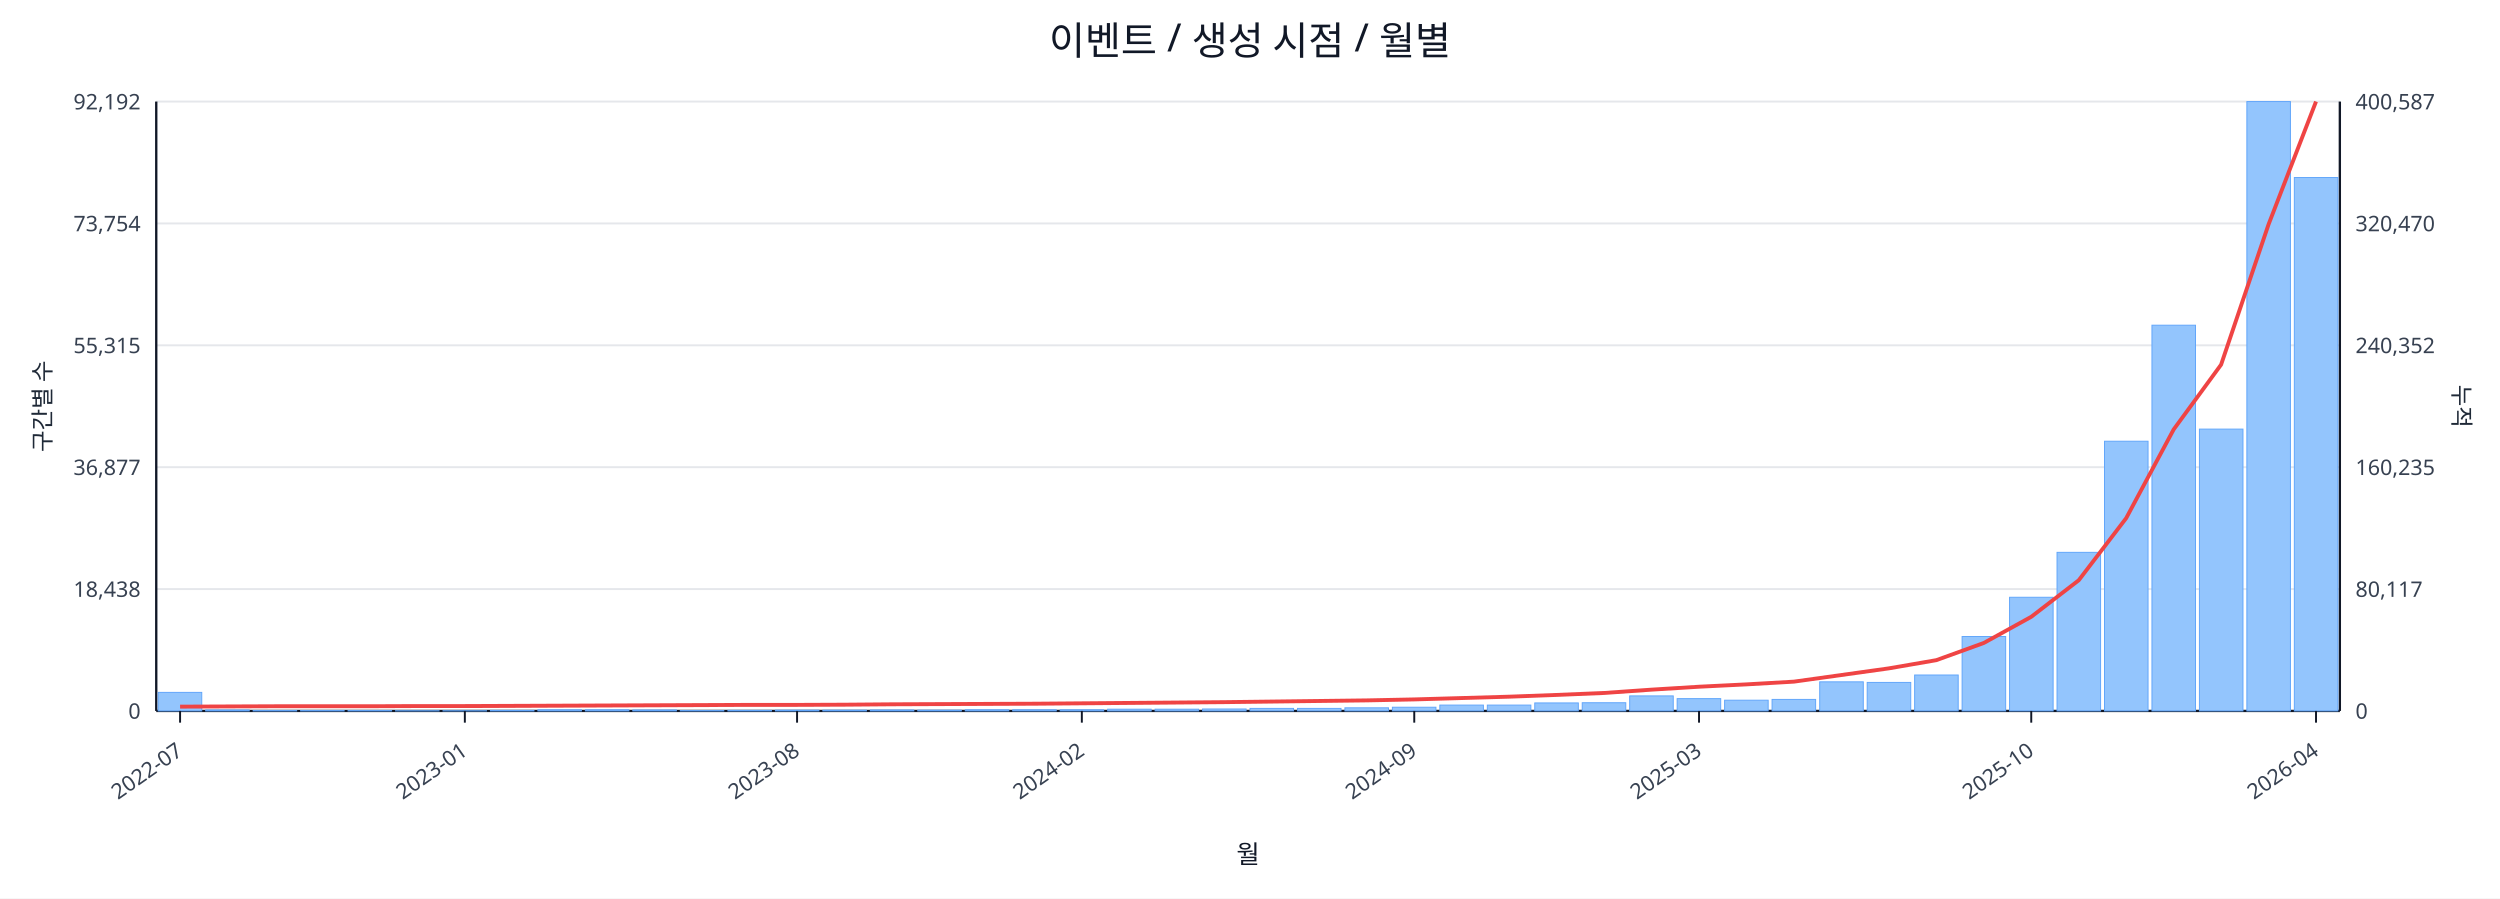
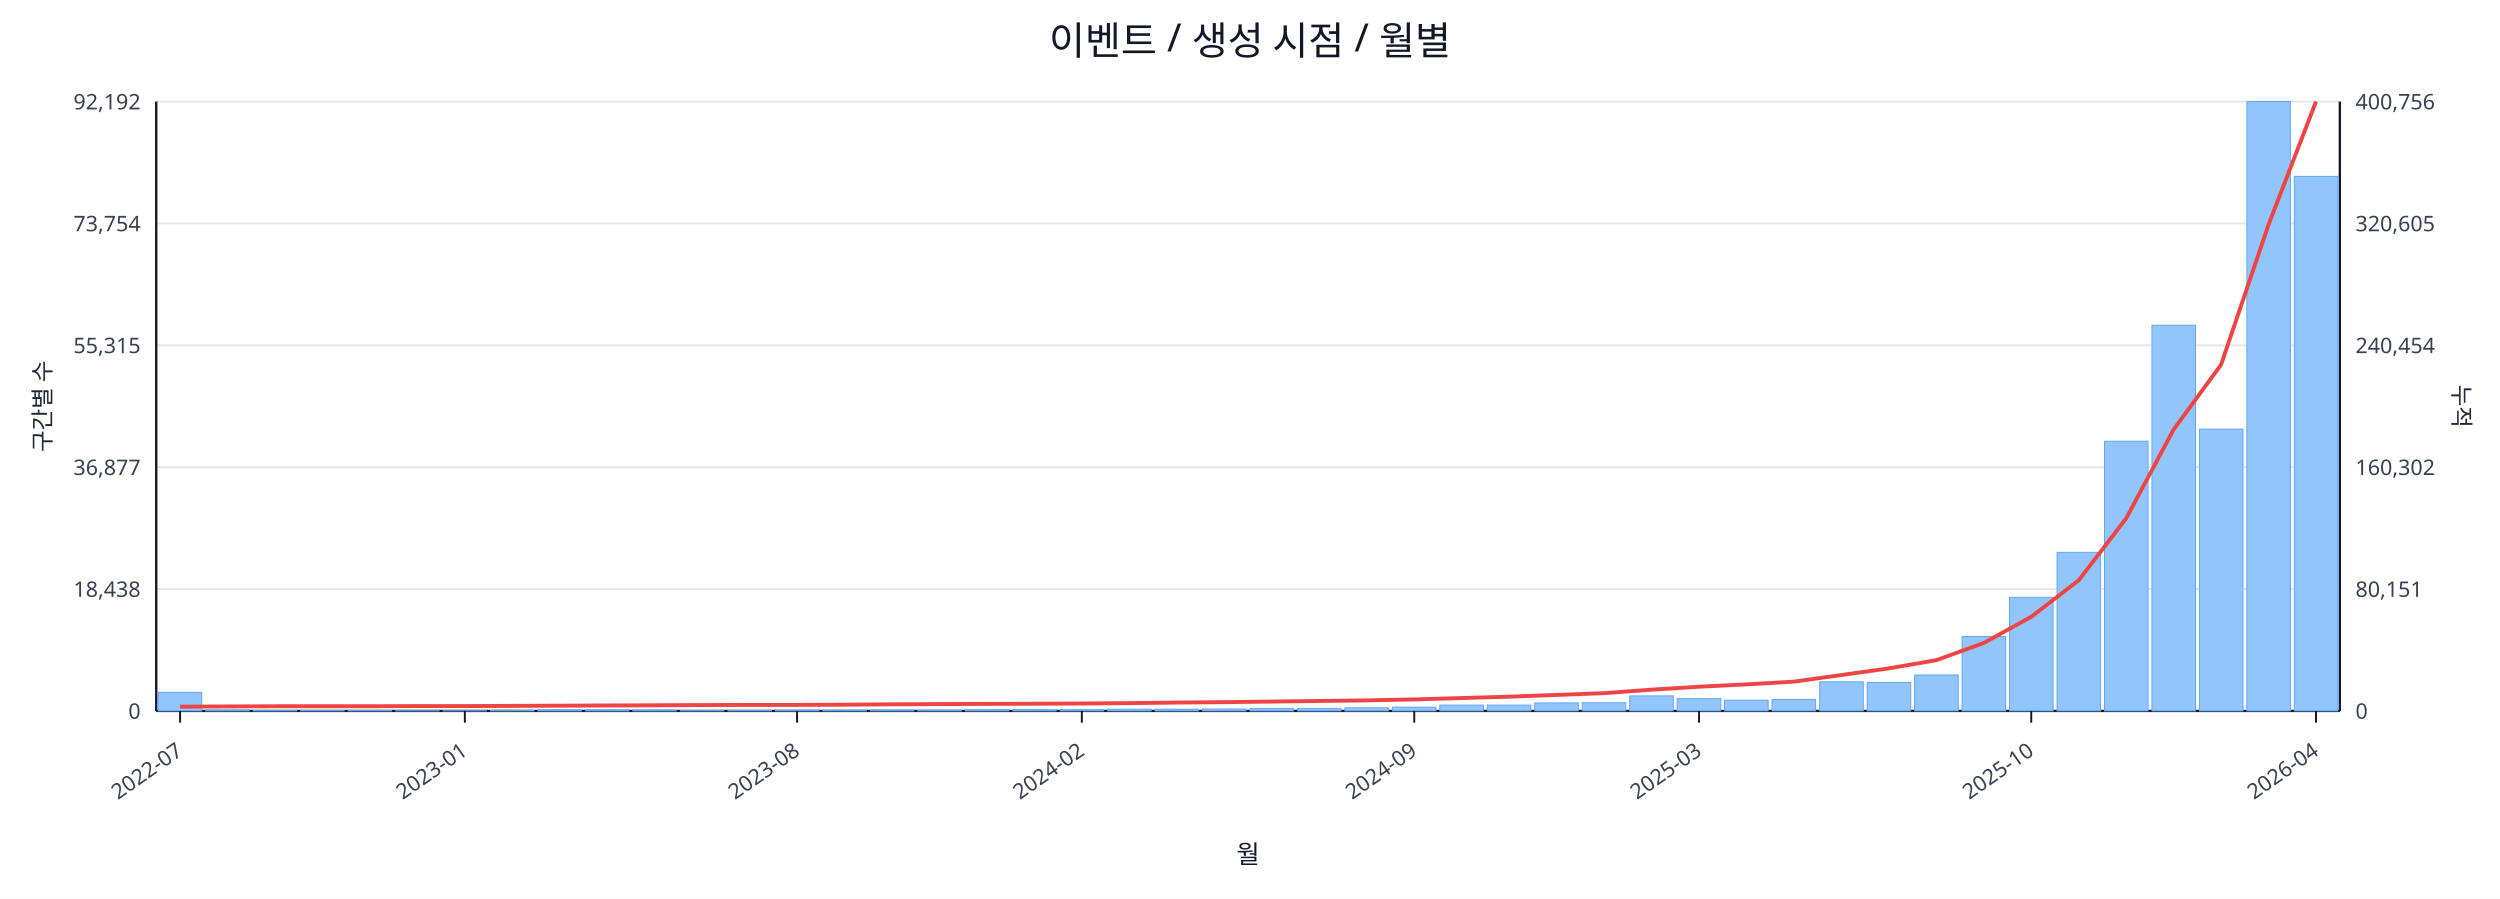
<svg xmlns="http://www.w3.org/2000/svg" width="1280" height="460" viewBox="0 0 1280 460">
  <rect x="0" y="0" width="100%" height="100%" fill="#ffffff" />
  <text x="640.0" y="28" font-size="20" text-anchor="middle" font-family="sans-serif" fill="#111827">이벤트 / 생성 시점 / 월별</text>
  <line x1="80.0" y1="52.0" x2="1198.0" y2="52.0" stroke="#e5e7eb" stroke-width="1" />
  <text x="72.0" y="56.0" font-size="11" text-anchor="end" font-family="sans-serif" fill="#374151">92,192</text>
-   <text x="1206.0" y="56.0" font-size="11" text-anchor="start" font-family="sans-serif" fill="#374151">400,587</text>
+   <text x="1206.0" y="56.0" font-size="11" text-anchor="start" font-family="sans-serif" fill="#374151">400,756</text>
  <line x1="80.0" y1="114.4" x2="1198.0" y2="114.4" stroke="#e5e7eb" stroke-width="1" />
  <text x="72.0" y="118.4" font-size="11" text-anchor="end" font-family="sans-serif" fill="#374151">73,754</text>
-   <text x="1206.0" y="118.4" font-size="11" text-anchor="start" font-family="sans-serif" fill="#374151">320,470</text>
+   <text x="1206.0" y="118.4" font-size="11" text-anchor="start" font-family="sans-serif" fill="#374151">320,605</text>
  <line x1="80.0" y1="176.8" x2="1198.0" y2="176.8" stroke="#e5e7eb" stroke-width="1" />
  <text x="72.0" y="180.8" font-size="11" text-anchor="end" font-family="sans-serif" fill="#374151">55,315</text>
-   <text x="1206.0" y="180.8" font-size="11" text-anchor="start" font-family="sans-serif" fill="#374151">240,352</text>
+   <text x="1206.0" y="180.8" font-size="11" text-anchor="start" font-family="sans-serif" fill="#374151">240,454</text>
  <line x1="80.0" y1="239.2" x2="1198.0" y2="239.2" stroke="#e5e7eb" stroke-width="1" />
  <text x="72.0" y="243.2" font-size="11" text-anchor="end" font-family="sans-serif" fill="#374151">36,877</text>
-   <text x="1206.0" y="243.2" font-size="11" text-anchor="start" font-family="sans-serif" fill="#374151">160,235</text>
+   <text x="1206.0" y="243.2" font-size="11" text-anchor="start" font-family="sans-serif" fill="#374151">160,302</text>
  <line x1="80.0" y1="301.6" x2="1198.0" y2="301.6" stroke="#e5e7eb" stroke-width="1" />
  <text x="72.0" y="305.6" font-size="11" text-anchor="end" font-family="sans-serif" fill="#374151">18,438</text>
-   <text x="1206.0" y="305.6" font-size="11" text-anchor="start" font-family="sans-serif" fill="#374151">80,117</text>
+   <text x="1206.0" y="305.6" font-size="11" text-anchor="start" font-family="sans-serif" fill="#374151">80,151</text>
  <line x1="80.0" y1="364.0" x2="1198.0" y2="364.0" stroke="#e5e7eb" stroke-width="1" />
  <text x="72.0" y="368.0" font-size="11" text-anchor="end" font-family="sans-serif" fill="#374151">0</text>
  <text x="1206.0" y="368.0" font-size="11" text-anchor="start" font-family="sans-serif" fill="#374151">0</text>
  <line x1="80.0" y1="364.0" x2="1198.0" y2="364.0" stroke="#111827" stroke-width="1.2" />
  <line x1="80.0" y1="52.0" x2="80.0" y2="364.0" stroke="#111827" stroke-width="1.2" />
  <line x1="1198.0" y1="52.0" x2="1198.0" y2="364.0" stroke="#111827" stroke-width="1.2" />
  <rect x="81.0" y="354.5" width="22.3" height="9.5" fill="#93c5fd" stroke="#60a5fa" stroke-width="0.5" />
  <rect x="105.3" y="363.5" width="22.3" height="0.5" fill="#93c5fd" stroke="#60a5fa" stroke-width="0.5" />
  <rect x="129.6" y="363.8" width="22.3" height="0.2" fill="#93c5fd" stroke="#60a5fa" stroke-width="0.5" />
  <rect x="153.9" y="363.8" width="22.3" height="0.2" fill="#93c5fd" stroke="#60a5fa" stroke-width="0.5" />
  <rect x="178.2" y="363.8" width="22.3" height="0.2" fill="#93c5fd" stroke="#60a5fa" stroke-width="0.5" />
  <rect x="202.5" y="363.9" width="22.3" height="0.1" fill="#93c5fd" stroke="#60a5fa" stroke-width="0.5" />
  <rect x="226.8" y="363.9" width="22.3" height="0.1" fill="#93c5fd" stroke="#60a5fa" stroke-width="0.5" />
  <rect x="251.1" y="363.7" width="22.3" height="0.3" fill="#93c5fd" stroke="#60a5fa" stroke-width="0.5" />
  <rect x="275.4" y="363.4" width="22.3" height="0.6" fill="#93c5fd" stroke="#60a5fa" stroke-width="0.5" />
  <rect x="299.7" y="363.4" width="22.3" height="0.6" fill="#93c5fd" stroke="#60a5fa" stroke-width="0.5" />
  <rect x="324.0" y="363.5" width="22.3" height="0.5" fill="#93c5fd" stroke="#60a5fa" stroke-width="0.5" />
  <rect x="348.3" y="363.8" width="22.3" height="0.2" fill="#93c5fd" stroke="#60a5fa" stroke-width="0.5" />
  <rect x="372.7" y="363.7" width="22.3" height="0.3" fill="#93c5fd" stroke="#60a5fa" stroke-width="0.5" />
  <rect x="397.0" y="363.6" width="22.3" height="0.4" fill="#93c5fd" stroke="#60a5fa" stroke-width="0.5" />
  <rect x="421.3" y="363.6" width="22.3" height="0.4" fill="#93c5fd" stroke="#60a5fa" stroke-width="0.5" />
  <rect x="445.6" y="363.5" width="22.3" height="0.5" fill="#93c5fd" stroke="#60a5fa" stroke-width="0.5" />
  <rect x="469.9" y="363.6" width="22.3" height="0.4" fill="#93c5fd" stroke="#60a5fa" stroke-width="0.5" />
  <rect x="494.2" y="363.4" width="22.3" height="0.6" fill="#93c5fd" stroke="#60a5fa" stroke-width="0.5" />
  <rect x="518.5" y="363.4" width="22.3" height="0.6" fill="#93c5fd" stroke="#60a5fa" stroke-width="0.5" />
  <rect x="542.8" y="363.4" width="22.3" height="0.6" fill="#93c5fd" stroke="#60a5fa" stroke-width="0.5" />
  <rect x="567.1" y="363.1" width="22.3" height="0.9" fill="#93c5fd" stroke="#60a5fa" stroke-width="0.5" />
  <rect x="591.4" y="363.1" width="22.3" height="0.9" fill="#93c5fd" stroke="#60a5fa" stroke-width="0.5" />
  <rect x="615.7" y="363.0" width="22.3" height="1.0" fill="#93c5fd" stroke="#60a5fa" stroke-width="0.5" />
  <rect x="640.0" y="362.7" width="22.3" height="1.3" fill="#93c5fd" stroke="#60a5fa" stroke-width="0.5" />
  <rect x="664.3" y="362.7" width="22.3" height="1.3" fill="#93c5fd" stroke="#60a5fa" stroke-width="0.5" />
  <rect x="688.6" y="362.4" width="22.3" height="1.6" fill="#93c5fd" stroke="#60a5fa" stroke-width="0.5" />
  <rect x="712.9" y="362.1" width="22.3" height="1.9" fill="#93c5fd" stroke="#60a5fa" stroke-width="0.5" />
  <rect x="737.2" y="361.0" width="22.3" height="3.0" fill="#93c5fd" stroke="#60a5fa" stroke-width="0.5" />
  <rect x="761.5" y="361.0" width="22.3" height="3.0" fill="#93c5fd" stroke="#60a5fa" stroke-width="0.5" />
  <rect x="785.8" y="359.9" width="22.3" height="4.1" fill="#93c5fd" stroke="#60a5fa" stroke-width="0.5" />
  <rect x="810.1" y="359.8" width="22.3" height="4.2" fill="#93c5fd" stroke="#60a5fa" stroke-width="0.5" />
  <rect x="834.4" y="356.3" width="22.3" height="7.7" fill="#93c5fd" stroke="#60a5fa" stroke-width="0.5" />
  <rect x="858.7" y="357.7" width="22.3" height="6.3" fill="#93c5fd" stroke="#60a5fa" stroke-width="0.5" />
  <rect x="883.0" y="358.5" width="22.3" height="5.5" fill="#93c5fd" stroke="#60a5fa" stroke-width="0.5" />
  <rect x="907.3" y="358.1" width="22.3" height="5.9" fill="#93c5fd" stroke="#60a5fa" stroke-width="0.5" />
  <rect x="931.7" y="349.1" width="22.3" height="14.9" fill="#93c5fd" stroke="#60a5fa" stroke-width="0.5" />
  <rect x="956.0" y="349.4" width="22.3" height="14.6" fill="#93c5fd" stroke="#60a5fa" stroke-width="0.5" />
  <rect x="980.3" y="345.6" width="22.3" height="18.4" fill="#93c5fd" stroke="#60a5fa" stroke-width="0.5" />
  <rect x="1004.6" y="325.9" width="22.3" height="38.1" fill="#93c5fd" stroke="#60a5fa" stroke-width="0.5" />
  <rect x="1028.9" y="305.8" width="22.3" height="58.2" fill="#93c5fd" stroke="#60a5fa" stroke-width="0.5" />
  <rect x="1053.2" y="282.8" width="22.3" height="81.2" fill="#93c5fd" stroke="#60a5fa" stroke-width="0.5" />
  <rect x="1077.5" y="225.9" width="22.3" height="138.1" fill="#93c5fd" stroke="#60a5fa" stroke-width="0.5" />
  <rect x="1101.8" y="166.5" width="22.3" height="197.5" fill="#93c5fd" stroke="#60a5fa" stroke-width="0.5" />
  <rect x="1126.1" y="219.7" width="22.3" height="144.3" fill="#93c5fd" stroke="#60a5fa" stroke-width="0.5" />
  <rect x="1150.4" y="52.0" width="22.3" height="312.0" fill="#93c5fd" stroke="#60a5fa" stroke-width="0.5" />
-   <rect x="1174.7" y="90.9" width="22.3" height="273.1" fill="#93c5fd" stroke="#60a5fa" stroke-width="0.5" />
-   <polyline fill="none" stroke="#ef4444" stroke-width="2" points="92.2,361.8 116.5,361.7 140.8,361.6 165.1,361.6 189.4,361.6 213.7,361.5 238.0,361.5 262.3,361.4 286.6,361.3 310.9,361.2 335.2,361.1 359.5,361.0 383.8,360.9 408.1,360.9 432.4,360.8 456.7,360.6 481.0,360.5 505.3,360.4 529.6,360.3 553.9,360.1 578.2,359.9 602.5,359.7 626.8,359.5 651.2,359.2 675.5,358.9 699.8,358.6 724.1,358.1 748.4,357.4 772.7,356.7 797.0,355.8 821.3,354.8 845.6,353.1 869.9,351.6 894.2,350.4 918.5,349.0 942.8,345.6 967.1,342.2 991.4,338.0 1015.7,329.2 1040.0,315.8 1064.3,297.1 1088.6,265.3 1112.9,219.9 1137.2,186.7 1161.5,114.9 1185.8,52.0" />
+   <rect x="1174.7" y="90.3" width="22.3" height="273.7" fill="#93c5fd" stroke="#60a5fa" stroke-width="0.5" />
+   <polyline fill="none" stroke="#ef4444" stroke-width="2" points="92.2,361.8 116.5,361.7 140.8,361.6 165.1,361.6 189.4,361.6 213.7,361.5 238.0,361.5 262.3,361.4 286.6,361.3 310.9,361.2 335.2,361.1 359.5,361.0 383.8,360.9 408.1,360.9 432.4,360.8 456.7,360.6 481.0,360.5 505.3,360.4 529.6,360.3 553.9,360.2 578.2,360.0 602.5,359.7 626.8,359.5 651.2,359.2 675.5,358.9 699.8,358.6 724.1,358.1 748.4,357.4 772.7,356.7 797.0,355.8 821.3,354.9 845.6,353.1 869.9,351.6 894.2,350.4 918.5,349.0 942.8,345.6 967.1,342.2 991.4,338.0 1015.7,329.2 1040.0,315.8 1064.3,297.1 1088.6,265.4 1112.9,219.9 1137.2,186.7 1161.5,115.0 1185.8,52.0" />
  <line x1="92.2" y1="364.0" x2="92.2" y2="370.0" stroke="#111827" stroke-width="1" />
  <text x="94.2" y="386.0" font-size="11" text-anchor="end" transform="rotate(-35 94.2 386.0)" font-family="sans-serif" fill="#374151">2022-07</text>
  <line x1="238.0" y1="364.0" x2="238.0" y2="370.0" stroke="#111827" stroke-width="1" />
  <text x="240.0" y="386.0" font-size="11" text-anchor="end" transform="rotate(-35 240.0 386.0)" font-family="sans-serif" fill="#374151">2023-01</text>
  <line x1="408.1" y1="364.0" x2="408.1" y2="370.0" stroke="#111827" stroke-width="1" />
  <text x="410.1" y="386.0" font-size="11" text-anchor="end" transform="rotate(-35 410.1 386.0)" font-family="sans-serif" fill="#374151">2023-08</text>
  <line x1="553.9" y1="364.0" x2="553.9" y2="370.0" stroke="#111827" stroke-width="1" />
  <text x="555.9" y="386.0" font-size="11" text-anchor="end" transform="rotate(-35 555.9 386.0)" font-family="sans-serif" fill="#374151">2024-02</text>
  <line x1="724.1" y1="364.0" x2="724.1" y2="370.0" stroke="#111827" stroke-width="1" />
  <text x="726.1" y="386.0" font-size="11" text-anchor="end" transform="rotate(-35 726.1 386.0)" font-family="sans-serif" fill="#374151">2024-09</text>
  <line x1="869.9" y1="364.0" x2="869.9" y2="370.0" stroke="#111827" stroke-width="1" />
  <text x="871.9" y="386.0" font-size="11" text-anchor="end" transform="rotate(-35 871.9 386.0)" font-family="sans-serif" fill="#374151">2025-03</text>
  <line x1="1040.0" y1="364.0" x2="1040.0" y2="370.0" stroke="#111827" stroke-width="1" />
  <text x="1042.0" y="386.0" font-size="11" text-anchor="end" transform="rotate(-35 1042.0 386.0)" font-family="sans-serif" fill="#374151">2025-10</text>
  <line x1="1185.8" y1="364.0" x2="1185.8" y2="370.0" stroke="#111827" stroke-width="1" />
  <text x="1187.8" y="386.0" font-size="11" text-anchor="end" transform="rotate(-35 1187.8 386.0)" font-family="sans-serif" fill="#374151">2026-04</text>
  <text x="26" y="208.0" font-size="12" transform="rotate(-90 26 208.0)" text-anchor="middle" font-family="sans-serif" fill="#1f2937">구간별 수</text>
  <text x="1256.0" y="208.0" font-size="12" transform="rotate(90 1256.0 208.0)" text-anchor="middle" font-family="sans-serif" fill="#1f2937">누적</text>
  <text x="639.0" y="442.0" font-size="13" text-anchor="middle" font-family="sans-serif" fill="#111827">월</text>
</svg>
